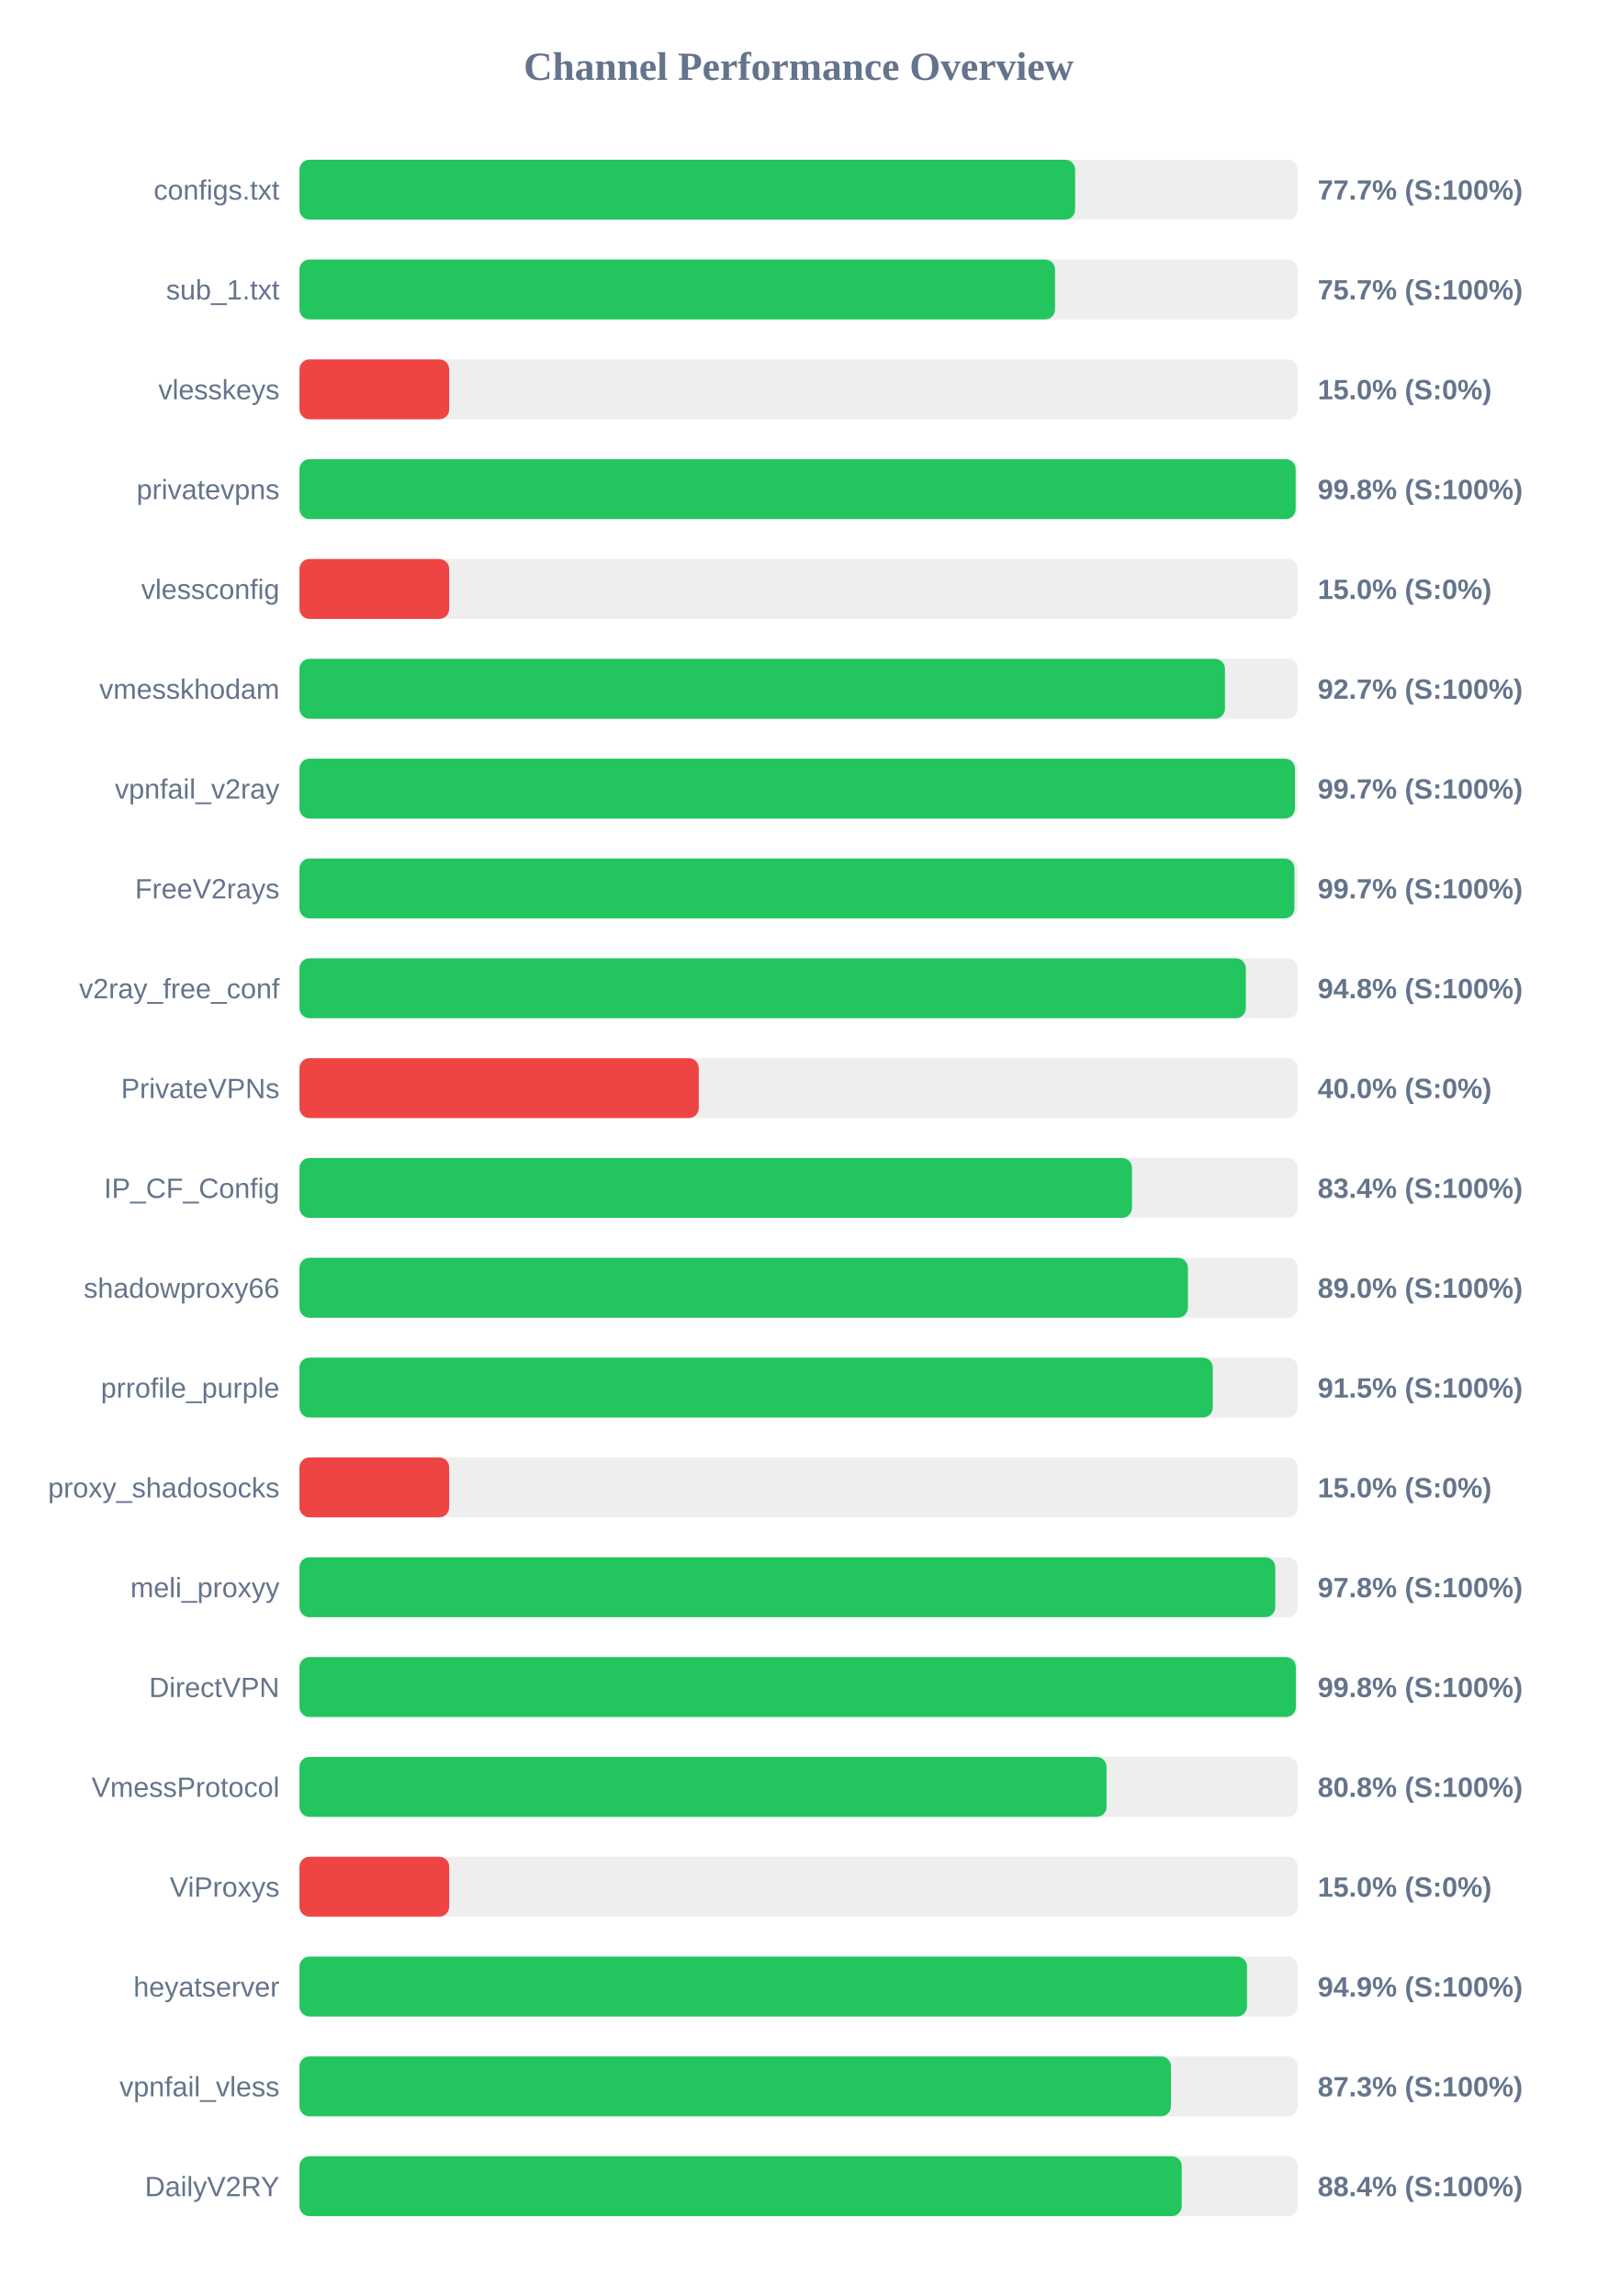
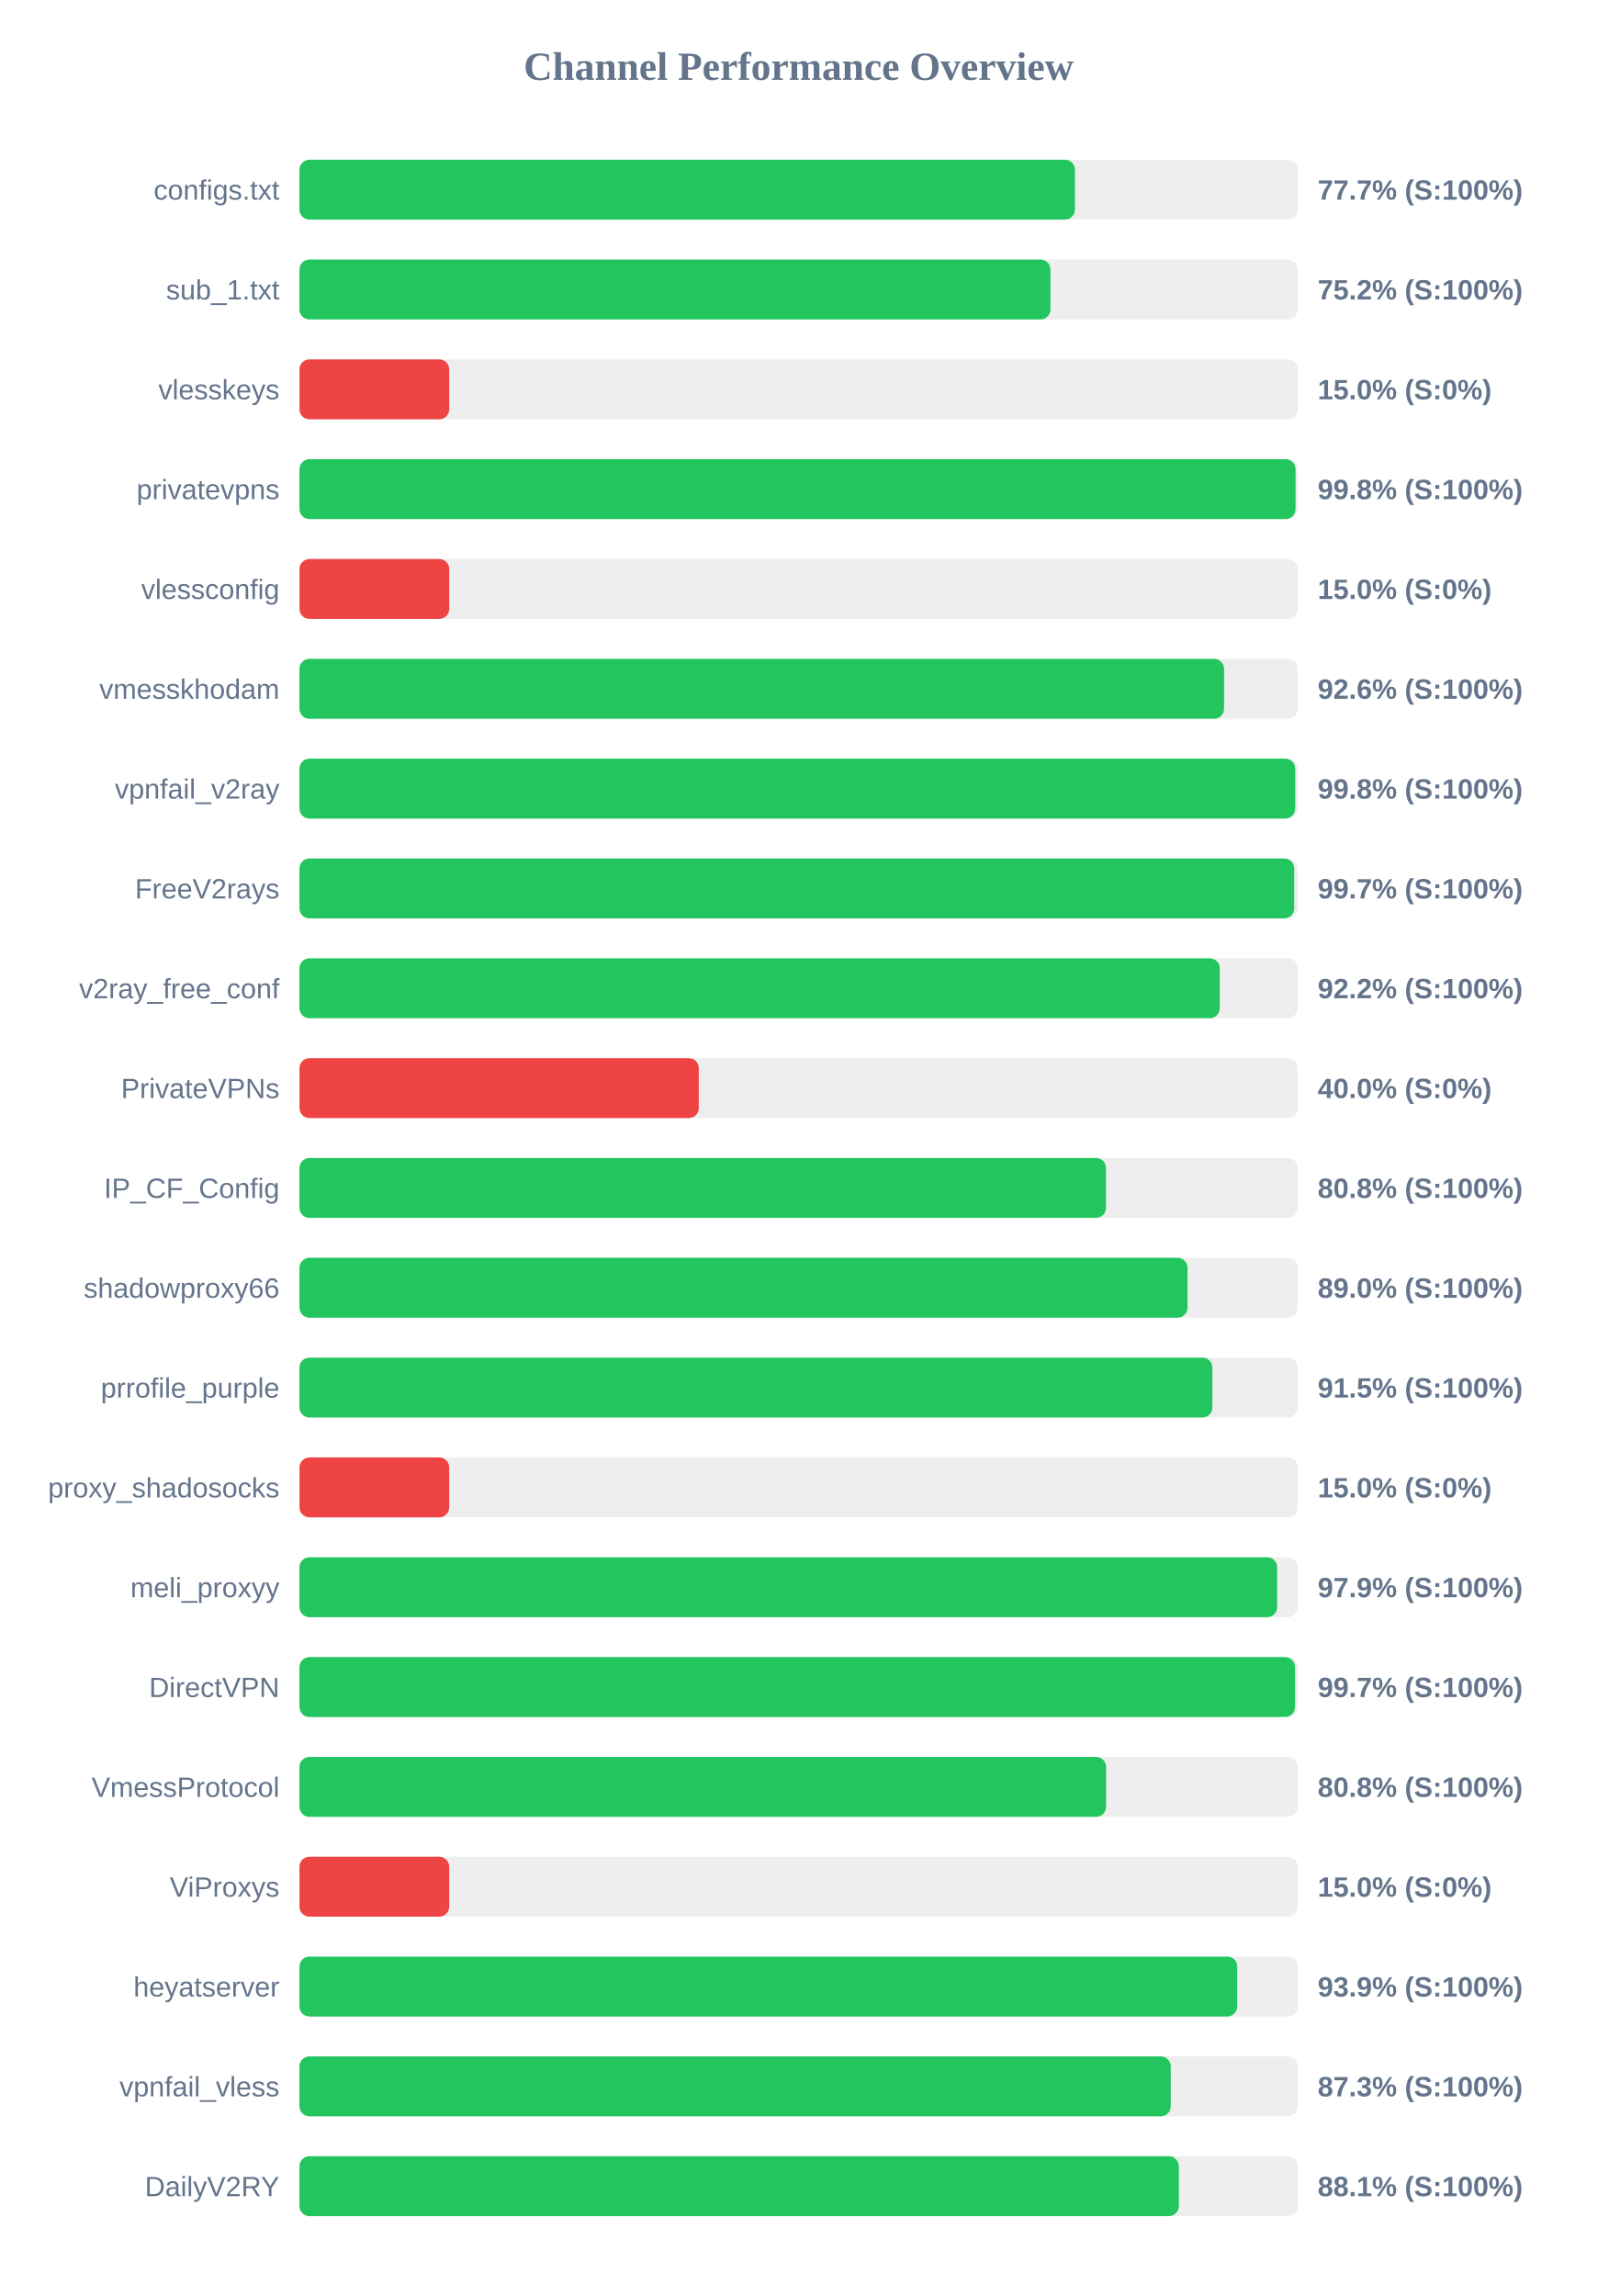
<svg xmlns="http://www.w3.org/2000/svg" width="800" height="1150" version="1.1">
  <style>
        .row { font: 14px Arial; fill: #64748b; }
        .score { font: bold 14px Arial; fill: #64748b; }
    </style>
  <text x="400" y="40" text-anchor="middle" font-size="20px" font-weight="bold" fill="#64748b">Channel Performance Overview</text>
  <rect x="150" y="80" width="500" height="30" fill="#eee" rx="5" />
-   <rect x="150" y="80" width="388.5" height="30" fill="#22c55e" rx="5" />
+   <rect x="150" y="80" width="388.4" height="30" fill="#22c55e" rx="5" />
  <text x="140" y="100" text-anchor="end" class="row">configs.txt</text>
  <text x="660" y="100" text-anchor="start" class="score">77.7% (S:100%)</text>
  <rect x="150" y="130" width="500" height="30" fill="#eee" rx="5" />
-   <rect x="150" y="130" width="378.45" height="30" fill="#22c55e" rx="5" />
+   <rect x="150" y="130" width="376.15" height="30" fill="#22c55e" rx="5" />
  <text x="140" y="150" text-anchor="end" class="row">sub_1.txt</text>
-   <text x="660" y="150" text-anchor="start" class="score">75.7% (S:100%)</text>
+   <text x="660" y="150" text-anchor="start" class="score">75.2% (S:100%)</text>
  <rect x="150" y="180" width="500" height="30" fill="#eee" rx="5" />
  <rect x="150" y="180" width="75.0" height="30" fill="#ef4444" rx="5" />
  <text x="140" y="200" text-anchor="end" class="row">vlesskeys</text>
  <text x="660" y="200" text-anchor="start" class="score">15.0% (S:0%)</text>
  <rect x="150" y="230" width="500" height="30" fill="#eee" rx="5" />
-   <rect x="150" y="230" width="498.95" height="30" fill="#22c55e" rx="5" />
+   <rect x="150" y="230" width="498.9" height="30" fill="#22c55e" rx="5" />
  <text x="140" y="250" text-anchor="end" class="row">privatevpns</text>
  <text x="660" y="250" text-anchor="start" class="score">99.8% (S:100%)</text>
  <rect x="150" y="280" width="500" height="30" fill="#eee" rx="5" />
  <rect x="150" y="280" width="75.0" height="30" fill="#ef4444" rx="5" />
  <text x="140" y="300" text-anchor="end" class="row">vlessconfig</text>
  <text x="660" y="300" text-anchor="start" class="score">15.0% (S:0%)</text>
  <rect x="150" y="330" width="500" height="30" fill="#eee" rx="5" />
-   <rect x="150" y="330" width="463.55" height="30" fill="#22c55e" rx="5" />
+   <rect x="150" y="330" width="463.1" height="30" fill="#22c55e" rx="5" />
  <text x="140" y="350" text-anchor="end" class="row">vmesskhodam</text>
-   <text x="660" y="350" text-anchor="start" class="score">92.7% (S:100%)</text>
+   <text x="660" y="350" text-anchor="start" class="score">92.6% (S:100%)</text>
  <rect x="150" y="380" width="500" height="30" fill="#eee" rx="5" />
-   <rect x="150" y="380" width="498.6" height="30" fill="#22c55e" rx="5" />
+   <rect x="150" y="380" width="498.75" height="30" fill="#22c55e" rx="5" />
  <text x="140" y="400" text-anchor="end" class="row">vpnfail_v2ray</text>
-   <text x="660" y="400" text-anchor="start" class="score">99.7% (S:100%)</text>
+   <text x="660" y="400" text-anchor="start" class="score">99.8% (S:100%)</text>
  <rect x="150" y="430" width="500" height="30" fill="#eee" rx="5" />
-   <rect x="150" y="430" width="498.35" height="30" fill="#22c55e" rx="5" />
+   <rect x="150" y="430" width="498.25" height="30" fill="#22c55e" rx="5" />
  <text x="140" y="450" text-anchor="end" class="row">FreeV2rays</text>
  <text x="660" y="450" text-anchor="start" class="score">99.7% (S:100%)</text>
  <rect x="150" y="480" width="500" height="30" fill="#eee" rx="5" />
-   <rect x="150" y="480" width="474.0" height="30" fill="#22c55e" rx="5" />
+   <rect x="150" y="480" width="460.95" height="30" fill="#22c55e" rx="5" />
  <text x="140" y="500" text-anchor="end" class="row">v2ray_free_conf</text>
-   <text x="660" y="500" text-anchor="start" class="score">94.8% (S:100%)</text>
+   <text x="660" y="500" text-anchor="start" class="score">92.2% (S:100%)</text>
  <rect x="150" y="530" width="500" height="30" fill="#eee" rx="5" />
  <rect x="150" y="530" width="200.0" height="30" fill="#ef4444" rx="5" />
  <text x="140" y="550" text-anchor="end" class="row">PrivateVPNs</text>
  <text x="660" y="550" text-anchor="start" class="score">40.0% (S:0%)</text>
  <rect x="150" y="580" width="500" height="30" fill="#eee" rx="5" />
-   <rect x="150" y="580" width="417.0" height="30" fill="#22c55e" rx="5" />
+   <rect x="150" y="580" width="403.95" height="30" fill="#22c55e" rx="5" />
  <text x="140" y="600" text-anchor="end" class="row">IP_CF_Config</text>
-   <text x="660" y="600" text-anchor="start" class="score">83.4% (S:100%)</text>
+   <text x="660" y="600" text-anchor="start" class="score">80.8% (S:100%)</text>
  <rect x="150" y="630" width="500" height="30" fill="#eee" rx="5" />
-   <rect x="150" y="630" width="445.0" height="30" fill="#22c55e" rx="5" />
+   <rect x="150" y="630" width="444.8" height="30" fill="#22c55e" rx="5" />
  <text x="140" y="650" text-anchor="end" class="row">shadowproxy66</text>
  <text x="660" y="650" text-anchor="start" class="score">89.0% (S:100%)</text>
  <rect x="150" y="680" width="500" height="30" fill="#eee" rx="5" />
-   <rect x="150" y="680" width="457.45" height="30" fill="#22c55e" rx="5" />
+   <rect x="150" y="680" width="457.25" height="30" fill="#22c55e" rx="5" />
  <text x="140" y="700" text-anchor="end" class="row">prrofile_purple</text>
  <text x="660" y="700" text-anchor="start" class="score">91.5% (S:100%)</text>
  <rect x="150" y="730" width="500" height="30" fill="#eee" rx="5" />
  <rect x="150" y="730" width="75.0" height="30" fill="#ef4444" rx="5" />
  <text x="140" y="750" text-anchor="end" class="row">proxy_shadosocks</text>
  <text x="660" y="750" text-anchor="start" class="score">15.0% (S:0%)</text>
  <rect x="150" y="780" width="500" height="30" fill="#eee" rx="5" />
-   <rect x="150" y="780" width="488.75" height="30" fill="#22c55e" rx="5" />
+   <rect x="150" y="780" width="489.7" height="30" fill="#22c55e" rx="5" />
  <text x="140" y="800" text-anchor="end" class="row">meli_proxyy</text>
-   <text x="660" y="800" text-anchor="start" class="score">97.8% (S:100%)</text>
+   <text x="660" y="800" text-anchor="start" class="score">97.9% (S:100%)</text>
  <rect x="150" y="830" width="500" height="30" fill="#eee" rx="5" />
-   <rect x="150" y="830" width="499.05" height="30" fill="#22c55e" rx="5" />
+   <rect x="150" y="830" width="498.65" height="30" fill="#22c55e" rx="5" />
  <text x="140" y="850" text-anchor="end" class="row">DirectVPN</text>
-   <text x="660" y="850" text-anchor="start" class="score">99.8% (S:100%)</text>
+   <text x="660" y="850" text-anchor="start" class="score">99.7% (S:100%)</text>
  <rect x="150" y="880" width="500" height="30" fill="#eee" rx="5" />
-   <rect x="150" y="880" width="404.25" height="30" fill="#22c55e" rx="5" />
+   <rect x="150" y="880" width="404.0" height="30" fill="#22c55e" rx="5" />
  <text x="140" y="900" text-anchor="end" class="row">VmessProtocol</text>
  <text x="660" y="900" text-anchor="start" class="score">80.8% (S:100%)</text>
  <rect x="150" y="930" width="500" height="30" fill="#eee" rx="5" />
  <rect x="150" y="930" width="75.0" height="30" fill="#ef4444" rx="5" />
  <text x="140" y="950" text-anchor="end" class="row">ViProxys</text>
  <text x="660" y="950" text-anchor="start" class="score">15.0% (S:0%)</text>
  <rect x="150" y="980" width="500" height="30" fill="#eee" rx="5" />
-   <rect x="150" y="980" width="474.6" height="30" fill="#22c55e" rx="5" />
+   <rect x="150" y="980" width="469.7" height="30" fill="#22c55e" rx="5" />
  <text x="140" y="1000" text-anchor="end" class="row">heyatserver</text>
-   <text x="660" y="1000" text-anchor="start" class="score">94.9% (S:100%)</text>
+   <text x="660" y="1000" text-anchor="start" class="score">93.9% (S:100%)</text>
  <rect x="150" y="1030" width="500" height="30" fill="#eee" rx="5" />
-   <rect x="150" y="1030" width="436.5" height="30" fill="#22c55e" rx="5" />
+   <rect x="150" y="1030" width="436.4" height="30" fill="#22c55e" rx="5" />
  <text x="140" y="1050" text-anchor="end" class="row">vpnfail_vless</text>
  <text x="660" y="1050" text-anchor="start" class="score">87.3% (S:100%)</text>
  <rect x="150" y="1080" width="500" height="30" fill="#eee" rx="5" />
-   <rect x="150" y="1080" width="441.9" height="30" fill="#22c55e" rx="5" />
+   <rect x="150" y="1080" width="440.45" height="30" fill="#22c55e" rx="5" />
  <text x="140" y="1100" text-anchor="end" class="row">DailyV2RY</text>
-   <text x="660" y="1100" text-anchor="start" class="score">88.4% (S:100%)</text>
+   <text x="660" y="1100" text-anchor="start" class="score">88.1% (S:100%)</text>
</svg>
